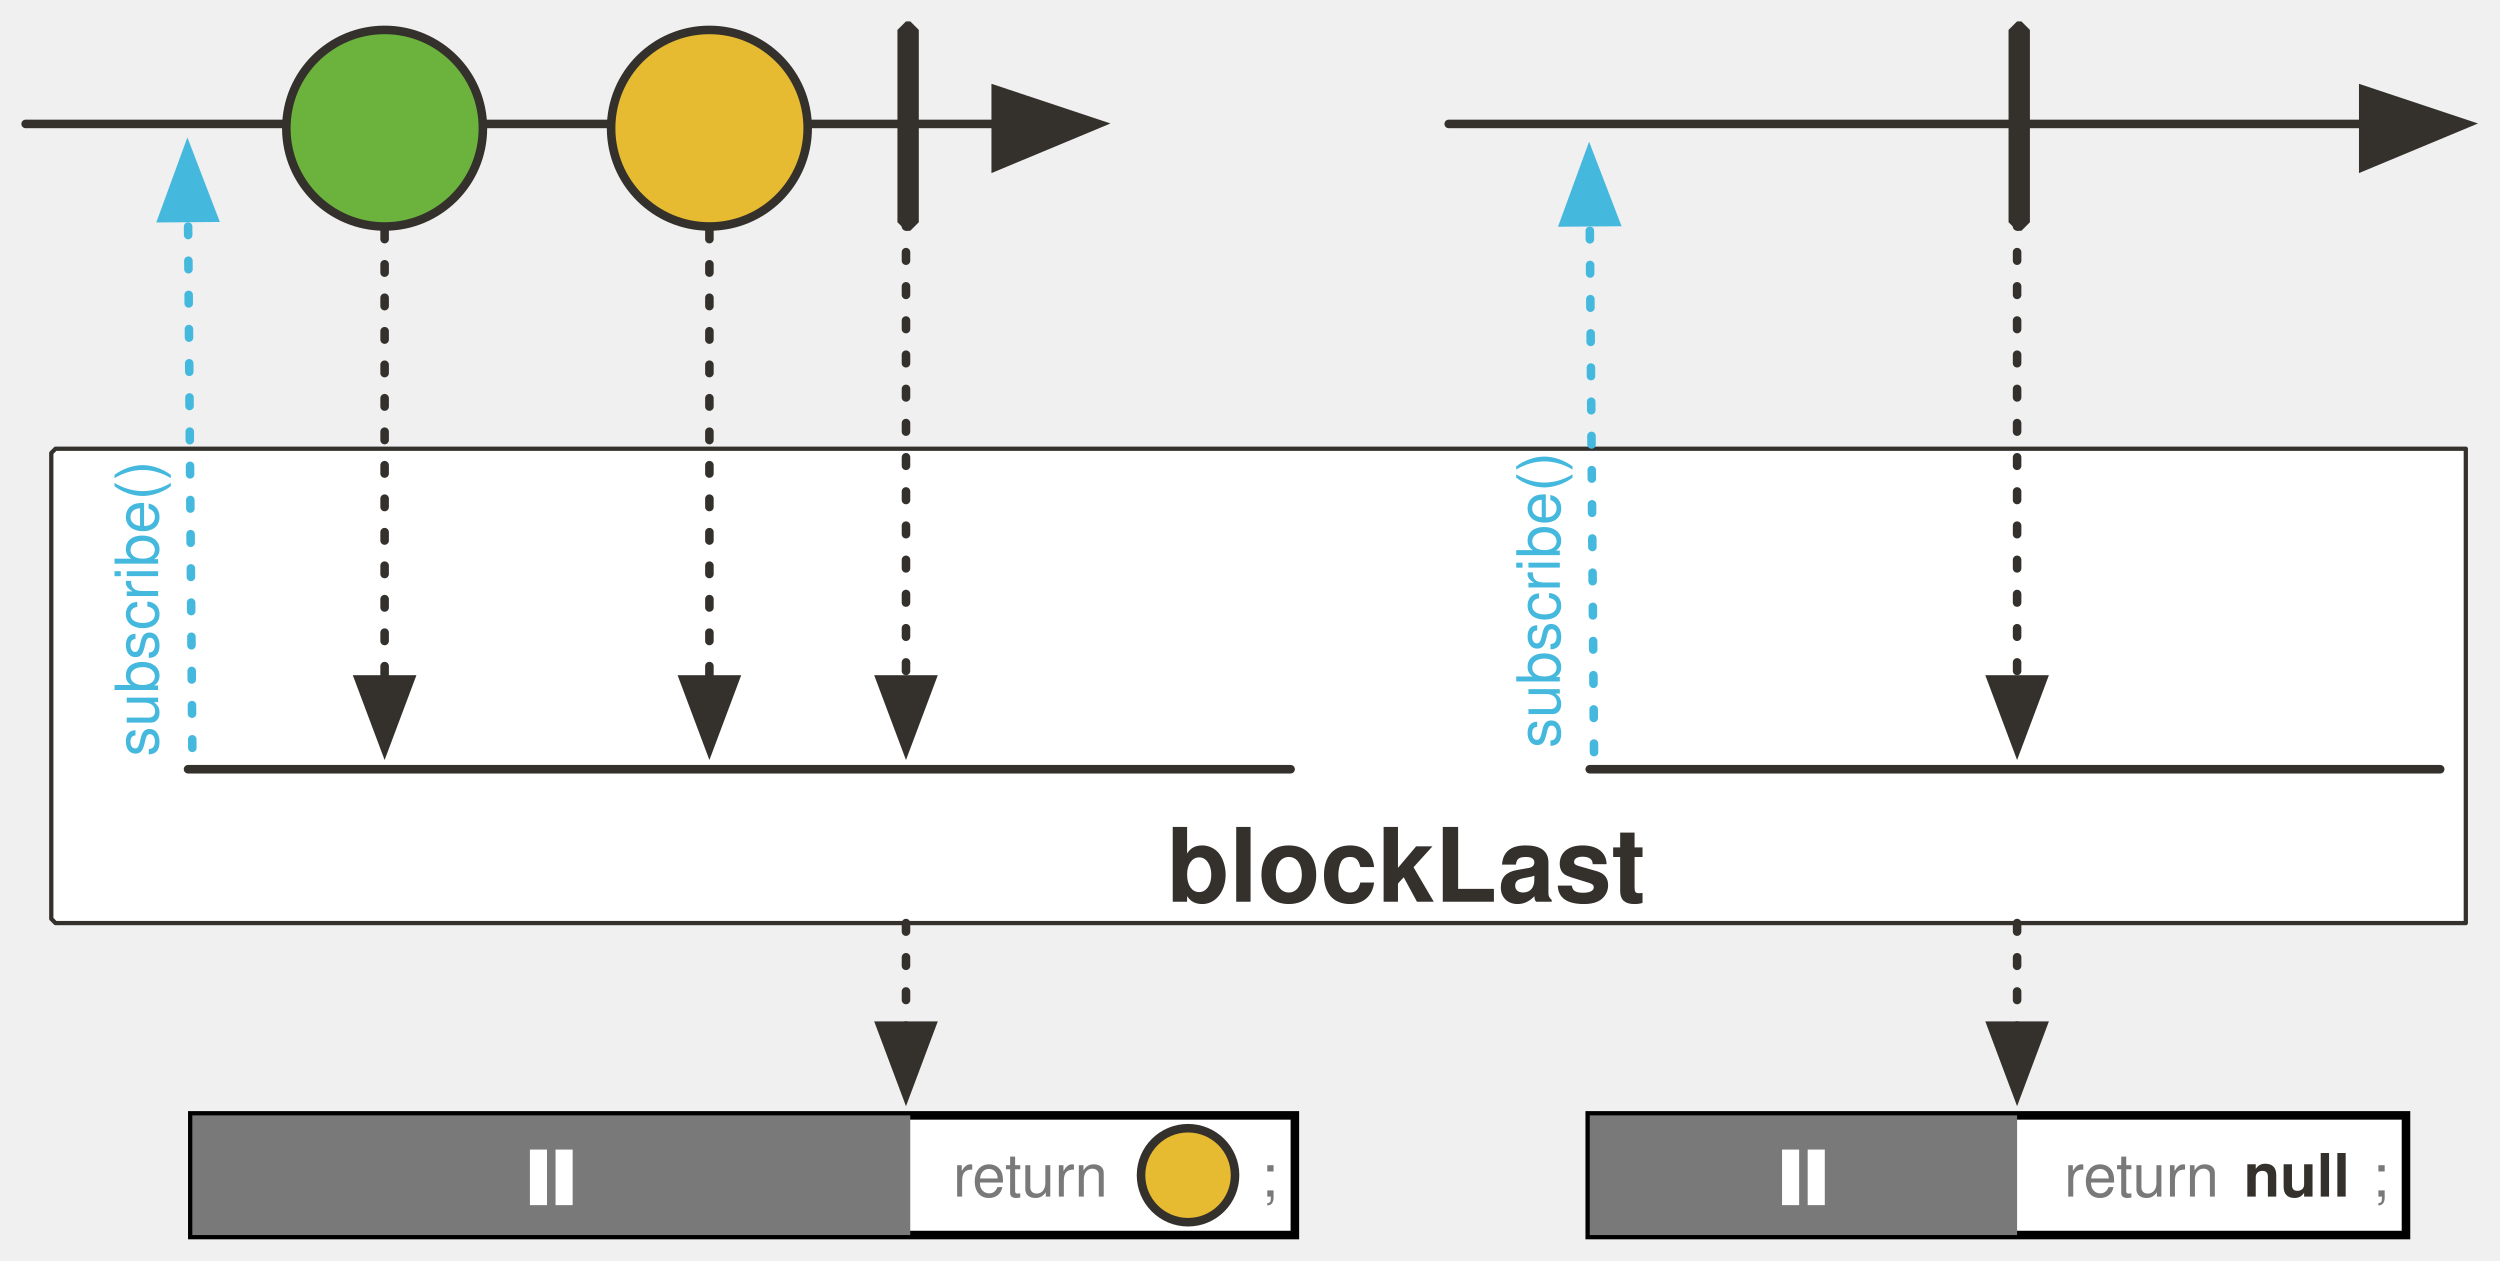
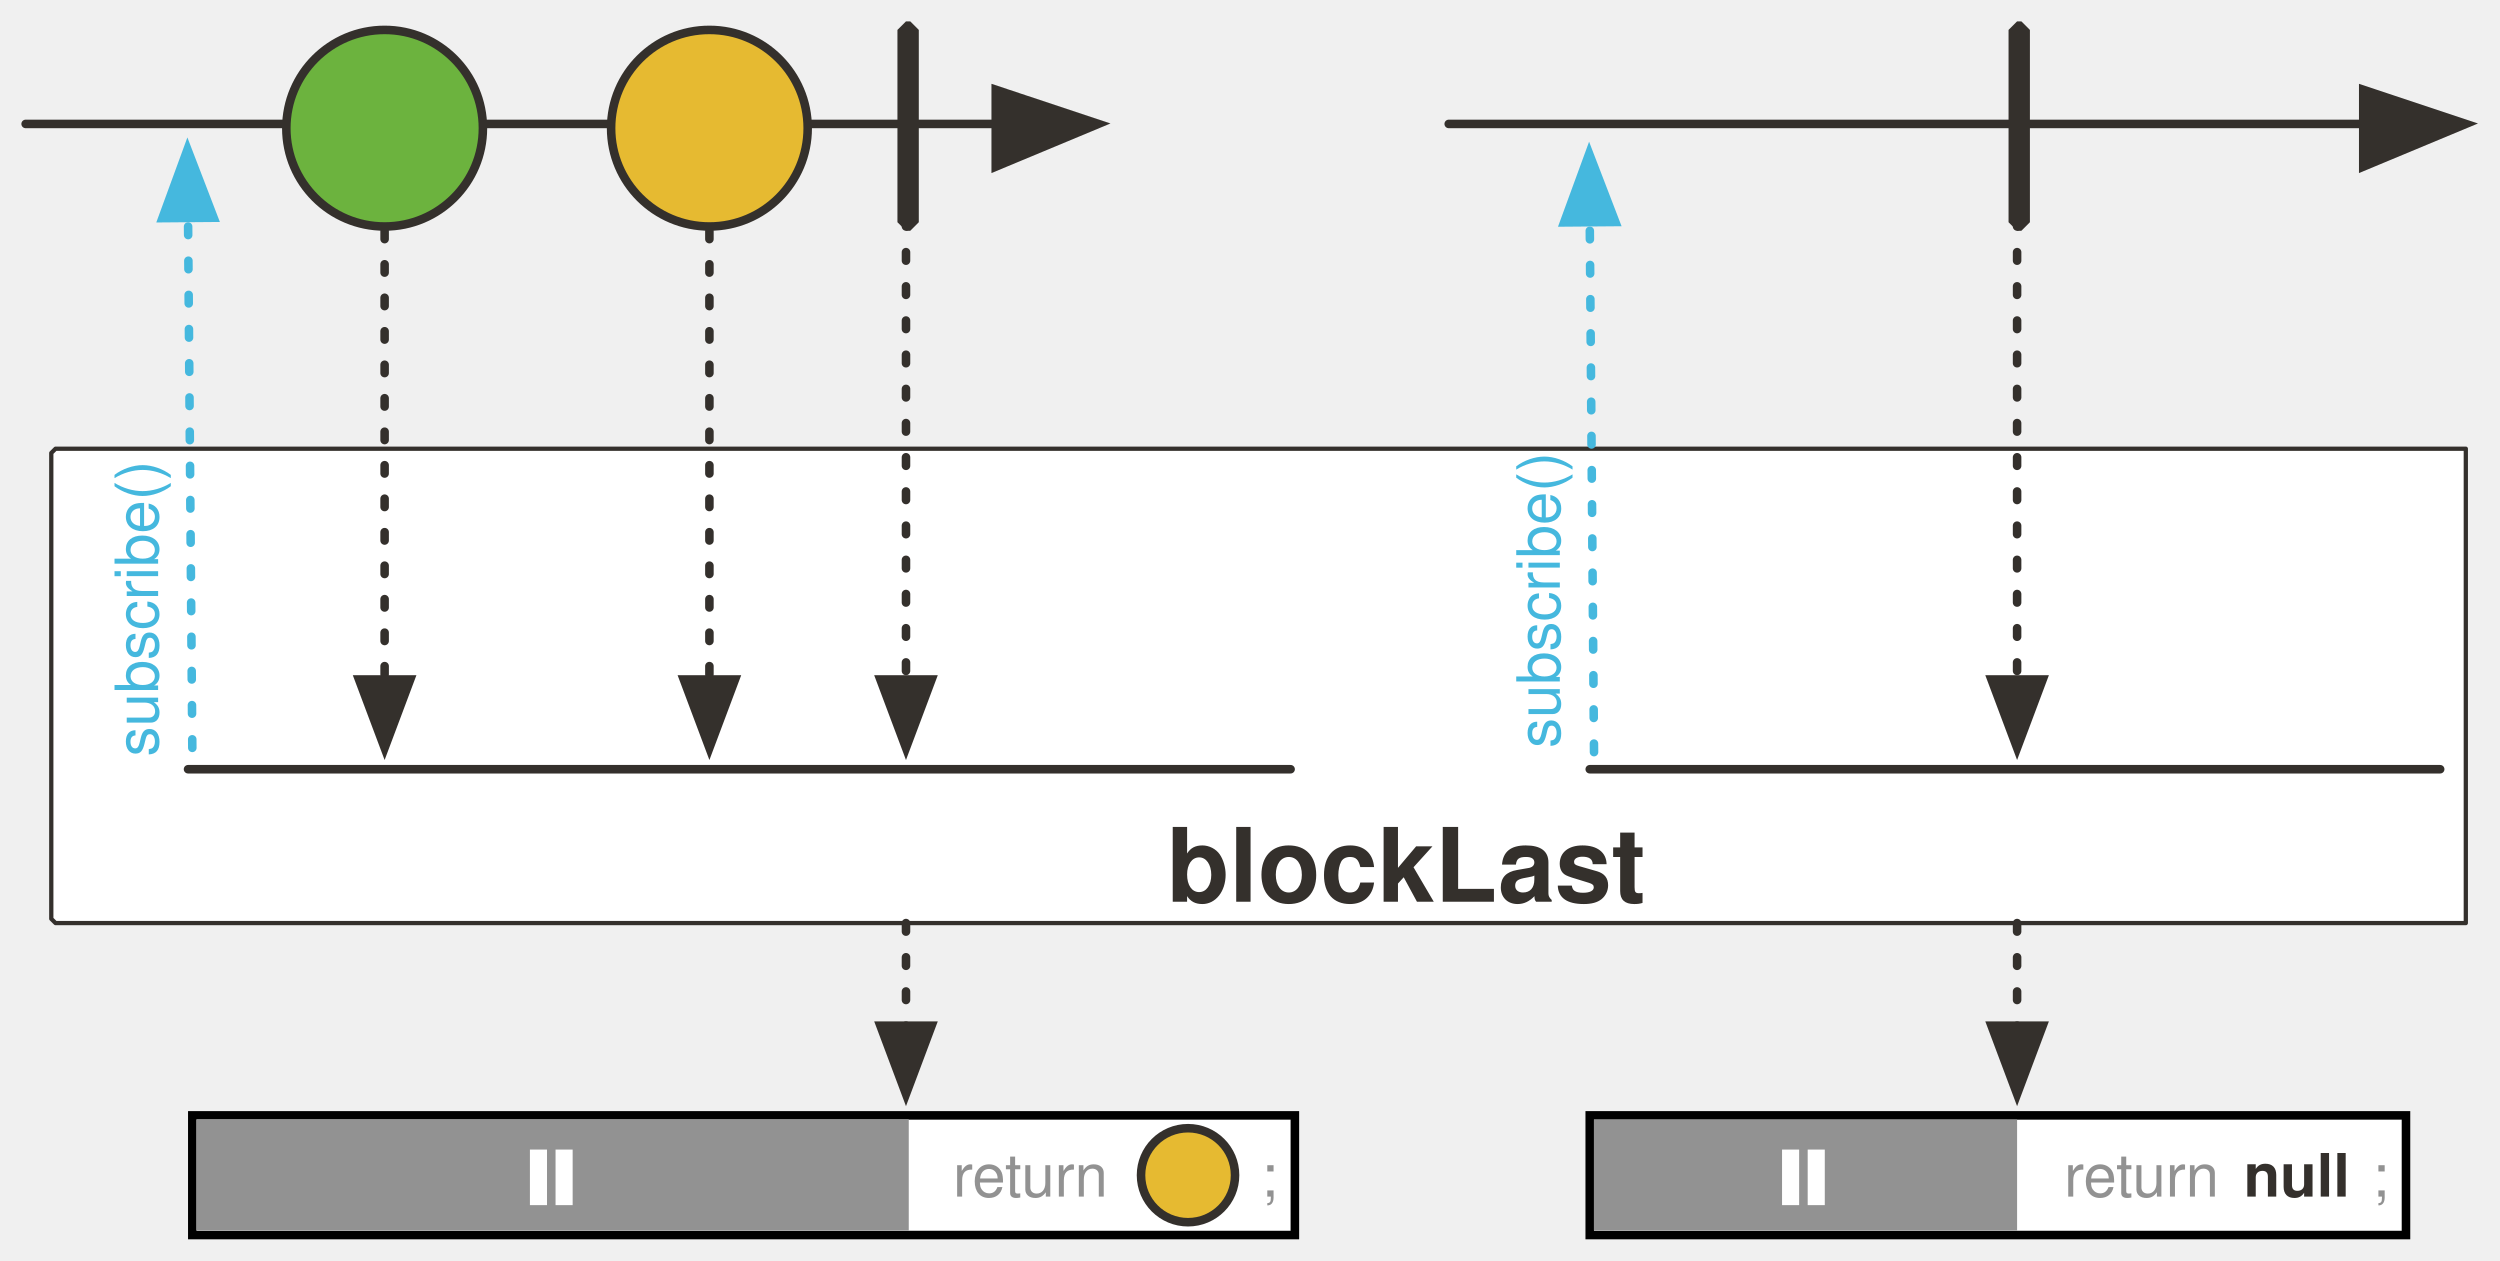
<svg xmlns="http://www.w3.org/2000/svg" version="1.1" viewBox="19 25 585 295" width="585" height="295" id="svg198">
  <defs id="defs25">
    <marker orient="auto" overflow="visible" markerUnits="strokeWidth" id="FilledArrow_Marker" stroke-miterlimit="10" viewBox="-1 -6 14 12" markerWidth="14" markerHeight="12" color="#34302c" stroke-linejoin="miter">
      <g id="g4">
        <path d="M12 0L0-4v9z" id="path2" fill="currentColor" stroke="currentColor" stroke-width="1" />
      </g>
    </marker>
    <font-face font-family="'Tahoma','Nimbus Sans L'" font-size="24" panose-1="2 11 9 2 3 0 4 2 2 3" units-per-em="1000" underline-position="-75" underline-thickness="50" slope="0" x-height="501" cap-height="682" ascent="923" descent="-235" font-weight="700" id="font-face7" stemv="0" stemh="0" accent-height="0" ideographic="0" alphabetic="0" mathematical="0" hanging="0" v-ideographic="0" v-alphabetic="0" v-mathematical="0" v-hanging="0" strikethrough-position="0" strikethrough-thickness="0" overline-position="0" overline-thickness="0">
      <font-face-src>
        <font-face-name name="Tahoma-Bold" />
      </font-face-src>
    </font-face>
    <marker orient="auto" overflow="visible" markerUnits="strokeWidth" id="FilledArrow_Marker_2" stroke-miterlimit="10" viewBox="-1 -5 11 10" markerWidth="11" markerHeight="10" color="#34302c" stroke-linejoin="miter">
      <g id="g11">
        <path d="M8 0L0-3v6z" id="path9" fill="currentColor" stroke="currentColor" stroke-width="1" />
      </g>
    </marker>
    <marker orient="auto" overflow="visible" markerUnits="strokeWidth" id="FilledArrow_Marker_3" stroke-miterlimit="10" viewBox="-6 -3 7 6" markerWidth="7" markerHeight="6" color="#34302c" stroke-linejoin="miter">
      <g id="g16">
        <path d="M-5 0l5 2v-4z" id="path14" fill="currentColor" stroke="currentColor" stroke-width="1" />
      </g>
    </marker>
    <font-face font-family="'Tahoma','Nimbus Sans L'" font-size="16" panose-1="2 11 5 2 2 1 4 2 2 3" units-per-em="1000" underline-position="-75" underline-thickness="50" slope="0" x-height="450" cap-height="687" ascent="918" descent="-230" font-weight="400" id="font-face19" stemv="0" stemh="0" accent-height="0" ideographic="0" alphabetic="0" mathematical="0" hanging="0" v-ideographic="0" v-alphabetic="0" v-mathematical="0" v-hanging="0" strikethrough-position="0" strikethrough-thickness="0" overline-position="0" overline-thickness="0">
      <font-face-src>
        <font-face-name name="Tahoma" />
      </font-face-src>
    </font-face>
    <font-face font-family="'Tahoma','Nimbus Sans L'" font-size="16" panose-1="2 11 9 2 3 0 4 2 2 3" units-per-em="1000" underline-position="-75" underline-thickness="50" slope="0" x-height="501" cap-height="682" ascent="923" descent="-235" font-weight="700" id="font-face21" stemv="0" stemh="0" accent-height="0" ideographic="0" alphabetic="0" mathematical="0" hanging="0" v-ideographic="0" v-alphabetic="0" v-mathematical="0" v-hanging="0" strikethrough-position="0" strikethrough-thickness="0" overline-position="0" overline-thickness="0">
      <font-face-src>
        <font-face-name name="Tahoma-Bold" />
      </font-face-src>
    </font-face>
    <font-face font-family="FontAwesome" font-size="20" units-per-em="1000" underline-position="-71" underline-thickness="71" slope="0" x-height="571" cap-height="762" ascent="857" descent="-143" font-weight="400" id="font-face23" stemv="0" stemh="0" accent-height="0" ideographic="0" alphabetic="0" mathematical="0" hanging="0" v-ideographic="0" v-alphabetic="0" v-mathematical="0" v-hanging="0" strikethrough-position="0" strikethrough-thickness="0" overline-position="0" overline-thickness="0">
      <font-face-src>
        <font-face-name name="FontAwesome" />
      </font-face-src>
    </font-face>
    <marker orient="auto" overflow="visible" markerUnits="strokeWidth" id="FilledArrow_Marker_3-3" stroke-miterlimit="10" viewBox="-1 -5 11 10" markerWidth="11" markerHeight="10" color="#45b8de" stroke-linejoin="miter">
      <g id="g16-6">
        <path d="M8 0L0-3v6z" id="path14-7" fill="currentColor" stroke="currentColor" stroke-width="1" />
      </g>
    </marker>
    <marker orient="auto" overflow="visible" markerUnits="strokeWidth" id="FilledArrow_Marker-4" stroke-miterlimit="10" viewBox="-1 -6 14 12" markerWidth="14" markerHeight="12" color="#34302c" stroke-linejoin="miter">
      <g id="g4-1">
        <path d="M12 0L0-4v9z" id="path2-9" fill="currentColor" stroke="currentColor" stroke-width="1" />
      </g>
    </marker>
    <marker orient="auto" overflow="visible" markerUnits="strokeWidth" id="FilledArrow_Marker_2-1" stroke-miterlimit="10" viewBox="-1 -5 11 10" markerWidth="11" markerHeight="10" color="#34302c" stroke-linejoin="miter">
      <g id="g11-9">
        <path d="M8 0L0-3v6z" id="path9-5" fill="currentColor" stroke="currentColor" stroke-width="1" />
      </g>
    </marker>
    <marker orient="auto" overflow="visible" markerUnits="strokeWidth" id="marker96594" stroke-miterlimit="10" viewBox="-1 -6 14 12" markerWidth="14" markerHeight="12" color="#34302c" stroke-linejoin="miter">
      <g id="g96592">
        <path d="M12 0L0-4v9z" id="path96590" fill="currentColor" stroke="currentColor" stroke-width="1" />
      </g>
    </marker>
    <marker orient="auto" overflow="visible" markerUnits="strokeWidth" id="FilledArrow_Marker_3-3-6" stroke-miterlimit="10" viewBox="-1 -5 11 10" markerWidth="11" markerHeight="10" color="#45b8de" stroke-linejoin="miter">
      <g id="g16-6-7">
        <path d="M8 0L0-3v6z" id="path14-7-7" fill="currentColor" stroke="currentColor" stroke-width="1" />
      </g>
    </marker>
    <marker orient="auto" overflow="visible" markerUnits="strokeWidth" id="marker96603" stroke-miterlimit="10" viewBox="-1 -5 11 10" markerWidth="11" markerHeight="10" color="#45b8de" stroke-linejoin="miter">
      <g id="g96601">
        <path d="M8 0L0-3v6z" id="path96599" fill="currentColor" stroke="currentColor" stroke-width="1" />
      </g>
    </marker>
    <marker orient="auto" overflow="visible" markerUnits="strokeWidth" id="marker96609" stroke-miterlimit="10" viewBox="-1 -5 11 10" markerWidth="11" markerHeight="10" color="#34302c" stroke-linejoin="miter">
      <g id="g96607">
        <path d="M8 0L0-3v6z" id="path96605" fill="currentColor" stroke="currentColor" stroke-width="1" />
      </g>
    </marker>
    <marker orient="auto" overflow="visible" markerUnits="strokeWidth" id="marker96615" stroke-miterlimit="10" viewBox="-1 -5 11 10" markerWidth="11" markerHeight="10" color="#45b8de" stroke-linejoin="miter">
      <g id="g96613">
        <path d="M8 0L0-3v6z" id="path96611" fill="currentColor" stroke="currentColor" stroke-width="1" />
      </g>
    </marker>
  </defs>
  <path d="M32 130h564v111H32l-1-1V131z" id="path38-9" fill="#fff" fill-opacity="1" stroke="#34302c" stroke-width="1" stroke-linecap="round" stroke-linejoin="round" stroke-dasharray="none" stroke-opacity="1" />
  <path id="line33-3" d="M25 54h227" fill="none" fill-opacity="1" stroke="#34302c" stroke-width="2" stroke-linecap="round" stroke-linejoin="round" stroke-dasharray="none" stroke-opacity="1" marker-end="url(#FilledArrow_Marker-4)" />
  <circle id="ellipse55-0" cy="55" cx="109" r="23" fill="#6cb33e" fill-opacity="1" stroke="#34302c" stroke-width="2" stroke-linecap="round" stroke-linejoin="round" stroke-dasharray="none" stroke-opacity="1" />
  <path id="line58-2" d="M109 79v105" fill="none" fill-opacity="1" stroke="#34302c" stroke-width="2" stroke-linecap="round" stroke-linejoin="round" stroke-dasharray="1.959,5.877" stroke-opacity="1" marker-end="url(#FilledArrow_Marker_2-1)" />
  <path id="line123-3" d="M358 54h214" fill="none" fill-opacity="1" stroke="#34302c" stroke-width="2" stroke-linecap="round" stroke-linejoin="round" stroke-dasharray="none" stroke-opacity="1" marker-end="url(#FilledArrow_Marker-4)" />
  <text id="text42-2" x="116" y="214" fill="#34302c" fill-opacity="1" stroke="none" stroke-dasharray="none" stroke-opacity="1">
    <tspan font-size="24" font-weight="700" x="292" y="236" id="tspan40-6" font-family="Tahoma,'Nimbus Sans L'" fill="#34302c">blockLast</tspan>
  </text>
  <path id="line86-8" d="M64 200L63 76" fill="none" fill-opacity="1" stroke="#45b8de" stroke-width="2" stroke-linecap="round" stroke-linejoin="round" stroke-dasharray="2,6" stroke-opacity="1" marker-end="url(#FilledArrow_Marker_3-3-6)" />
  <text id="text91-1" transform="rotate(-90)" x="-202" y="43" fill="#45b8de" fill-opacity="1" stroke="none" stroke-dasharray="none" stroke-opacity="1">
    <tspan id="tspan89-2" y="56" x="-202" font-weight="400" font-size="14" font-family="Tahoma,'Nimbus Sans L'" fill="#45b8de">subscribe()</tspan>
  </text>
  <path id="line1013-8" d="M392 201l-1-124" fill="none" fill-opacity="1" stroke="#45b8de" stroke-width="2" stroke-linecap="round" stroke-linejoin="round" stroke-dasharray="2,6" stroke-opacity="1" marker-end="url(#FilledArrow_Marker_3-3-6)" />
  <text y="371" x="-200" transform="rotate(-90)" id="text1017-9" fill="#45b8de" fill-opacity="1" stroke="none" stroke-dasharray="none" stroke-opacity="1">
    <tspan font-size="14" font-weight="400" x="-200" y="384" id="tspan1015-9" font-family="Tahoma,'Nimbus Sans L'" fill="#45b8de">subscribe()</tspan>
  </text>
  <path id="line1207-6" d="M63 205h258" fill="none" fill-opacity="1" stroke="#34302c" stroke-width="2" stroke-linecap="round" stroke-linejoin="round" stroke-dasharray="none" stroke-opacity="1" />
  <path id="line958-8" d="M391 205h199" fill="none" fill-opacity="1" stroke="#34302c" stroke-width="2" stroke-linecap="round" stroke-linejoin="round" stroke-dasharray="none" stroke-opacity="1" />
  <path id="line976-6" d="M491 36v148" fill="none" fill-opacity="1" stroke="#34302c" stroke-width="2" stroke-linecap="round" stroke-linejoin="round" stroke-dasharray="2,6" stroke-opacity="1" marker-end="url(#FilledArrow_Marker_2-1)" />
  <path d="M491 30h1l2 2v45l-2 2h-1l-2-2V32z" id="path974-9" fill="#34302c" fill-opacity="1" stroke="none" stroke-dasharray="none" stroke-opacity="1" />
  <circle r="23" id="ellipse42" cy="55" cx="185" fill="#e6ba31" fill-opacity="1" stroke="#34302c" stroke-width="2" stroke-linecap="round" stroke-linejoin="round" stroke-dasharray="none" stroke-opacity="1" />
  <path id="rect97769" opacity="1" fill="#fff" fill-opacity="1" stroke="#000" stroke-width="2" stroke-miterlimit="4" stroke-dasharray="none" stroke-dashoffset="0" stroke-opacity="1" d="M64 286h258v28H64z" />
-   <path id="rect97776" opacity="1" fill="#797979" fill-opacity="1" stroke="none" stroke-width="1" stroke-miterlimit="4" stroke-dasharray="none" stroke-dashoffset="0" stroke-opacity="1" d="M64 286h168v28H64z" />
+   <path id="rect97776" stroke-miterlimit="4" d="M64.97 286.88h166.68v26.06H64.97z" opacity="1" fill="#929292" fill-opacity="1" stroke="none" stroke-width="1" stroke-dasharray="none" stroke-dashoffset="0" stroke-opacity="1" />
  <path d="M185 79v105" id="path97763" fill="none" fill-opacity="1" stroke="#34302c" stroke-width="2" stroke-linecap="round" stroke-linejoin="round" stroke-dasharray="1.959,5.877" stroke-opacity="1" marker-end="url(#FilledArrow_Marker_2-1)" />
  <path d="M231 36v148" id="path97765" fill="none" fill-opacity="1" stroke="#34302c" stroke-width="2" stroke-linecap="round" stroke-linejoin="round" stroke-dasharray="2,6" stroke-opacity="1" marker-end="url(#FilledArrow_Marker_2-1)" />
  <path id="path97767" d="M231 30h1l2 2v45l-2 2h-1l-2-2V32z" fill="#34302c" fill-opacity="1" stroke="none" stroke-dasharray="none" stroke-opacity="1" />
  <circle id="ellipse77-5" cy="300" cx="297" r="11" fill="#e6ba31" fill-opacity="1" stroke="#34302c" stroke-width="2" stroke-linecap="round" stroke-linejoin="round" stroke-dasharray="none" stroke-opacity="1" />
-   <text y="292" x="242" id="text1285-4" fill="#797979" fill-opacity="1" stroke="none" stroke-dasharray="none" stroke-opacity="1">
-     <tspan font-size="14" font-weight="400" x="242" y="305" id="tspan1283-3" font-family="Tahoma,'Nimbus Sans L'" fill="#797979" fill-opacity="1">return</tspan>
+   <text y="292" x="242" id="text1285-4" fill="#929292" fill-opacity="1" stroke="none" stroke-dasharray="none" stroke-opacity="1">
+     <tspan font-size="14" font-weight="400" x="242" y="305" id="tspan1283-3" font-family="Tahoma,'Nimbus Sans L'" fill="#929292" fill-opacity="1">return</tspan>
  </text>
-   <text id="text982-3" x="314" y="292" fill="#797979" fill-opacity="1" stroke="none" stroke-dasharray="none" stroke-opacity="1">
-     <tspan id="tspan980-9" y="305" x="314" font-weight="400" font-size="14" font-family="Tahoma,'Nimbus Sans L'" fill="#797979" fill-opacity="1">;</tspan>
+   <text id="text982-3" x="314" y="292" fill="#929292" fill-opacity="1" stroke="none" stroke-dasharray="none" stroke-opacity="1">
+     <tspan id="tspan980-9" y="305" x="314" font-weight="400" font-size="14" font-family="Tahoma,'Nimbus Sans L'" fill="#929292" fill-opacity="1">;</tspan>
  </text>
  <path id="path97780" d="M231 241v24" fill="none" fill-opacity="1" stroke="#34302c" stroke-width="2" stroke-linecap="round" stroke-linejoin="round" stroke-dasharray="2,6" stroke-opacity="1" marker-end="url(#FilledArrow_Marker_2-1)" />
  <path id="rect97782" opacity="1" fill="#fff" fill-opacity="1" stroke="#000" stroke-width="2" stroke-miterlimit="4" stroke-dasharray="none" stroke-dashoffset="0" stroke-opacity="1" d="M391 286h191v28H391z" />
-   <path id="rect97784" opacity="1" fill="#797979" fill-opacity="1" stroke="none" stroke-width="1" stroke-miterlimit="4" stroke-dasharray="none" stroke-dashoffset="0" stroke-opacity="1" d="M391 286h100v28H391z" />
-   <text id="text97790" x="502" y="292" fill="#797979" fill-opacity="1" stroke="none" stroke-dasharray="none" stroke-opacity="1">
-     <tspan id="tspan97788" y="305" x="502" font-weight="400" font-size="14" font-family="Tahoma,'Nimbus Sans L'" fill="#797979" fill-opacity="1">return</tspan>
+   <path id="rect97784" stroke-miterlimit="4" d="M391.97 286.97H491v25.97h-99.03z" opacity="1" fill="#929292" fill-opacity="1" stroke="none" stroke-width="1" stroke-dasharray="none" stroke-dashoffset="0" stroke-opacity="1" />
+   <text id="text97790" x="502" y="292" fill="#929292" fill-opacity="1" stroke="none" stroke-dasharray="none" stroke-opacity="1">
+     <tspan id="tspan97788" y="305" x="502" font-weight="400" font-size="14" font-family="Tahoma,'Nimbus Sans L'" fill="#929292" fill-opacity="1">return</tspan>
  </text>
-   <text y="292" x="574" id="text97794" stroke-dasharray="none" stroke-opacity="1" stroke="none" fill-opacity="1" fill="#797979">
-     <tspan font-size="14" font-weight="400" x="574" y="305" id="tspan97792" font-family="Tahoma,'Nimbus Sans L'" fill-opacity="1" fill="#797979">;</tspan>
+   <text y="292" x="574" id="text97794" stroke-dasharray="none" stroke-opacity="1" stroke="none" fill-opacity="1" fill="#929292">
+     <tspan font-size="14" font-weight="400" x="574" y="305" id="tspan97792" font-family="Tahoma,'Nimbus Sans L'" fill-opacity="1" fill="#929292">;</tspan>
  </text>
  <path d="M491 241v24" id="path97800" fill="none" fill-opacity="1" stroke="#34302c" stroke-width="2" stroke-linecap="round" stroke-linejoin="round" stroke-dasharray="2,6" stroke-opacity="1" marker-end="url(#FilledArrow_Marker_2-1)" />
  <text y="292" x="544" id="text996-5" fill="#797979" fill-opacity="1" stroke="none" stroke-dasharray="none" stroke-opacity="1">
    <tspan font-size="14" font-weight="700" x="544" y="305" id="tspan994-9" font-family="Tahoma,'Nimbus Sans L'" fill="#34302c" fill-opacity="1">null</tspan>
  </text>
  <path id="path104634" d="M151 294v13" fill="none" fill-rule="evenodd" stroke="#fff" stroke-width="4" stroke-linecap="butt" stroke-linejoin="miter" stroke-miterlimit="4" stroke-dasharray="none" stroke-opacity="1" />
  <path d="M145 294v13" id="path104632" fill="none" fill-rule="evenodd" stroke="#fff" stroke-width="4" stroke-linecap="butt" stroke-linejoin="miter" stroke-miterlimit="4" stroke-dasharray="none" stroke-opacity="1" />
  <path id="path104634-9" d="M444 294v13" fill="none" fill-rule="evenodd" stroke="#fff" stroke-width="4" stroke-linecap="butt" stroke-linejoin="miter" stroke-miterlimit="4" stroke-dasharray="none" stroke-opacity="1" />
  <path d="M438 294v13" id="path104632-2" fill="none" fill-rule="evenodd" stroke="#fff" stroke-width="4" stroke-linecap="butt" stroke-linejoin="miter" stroke-miterlimit="4" stroke-dasharray="none" stroke-opacity="1" />
</svg>
